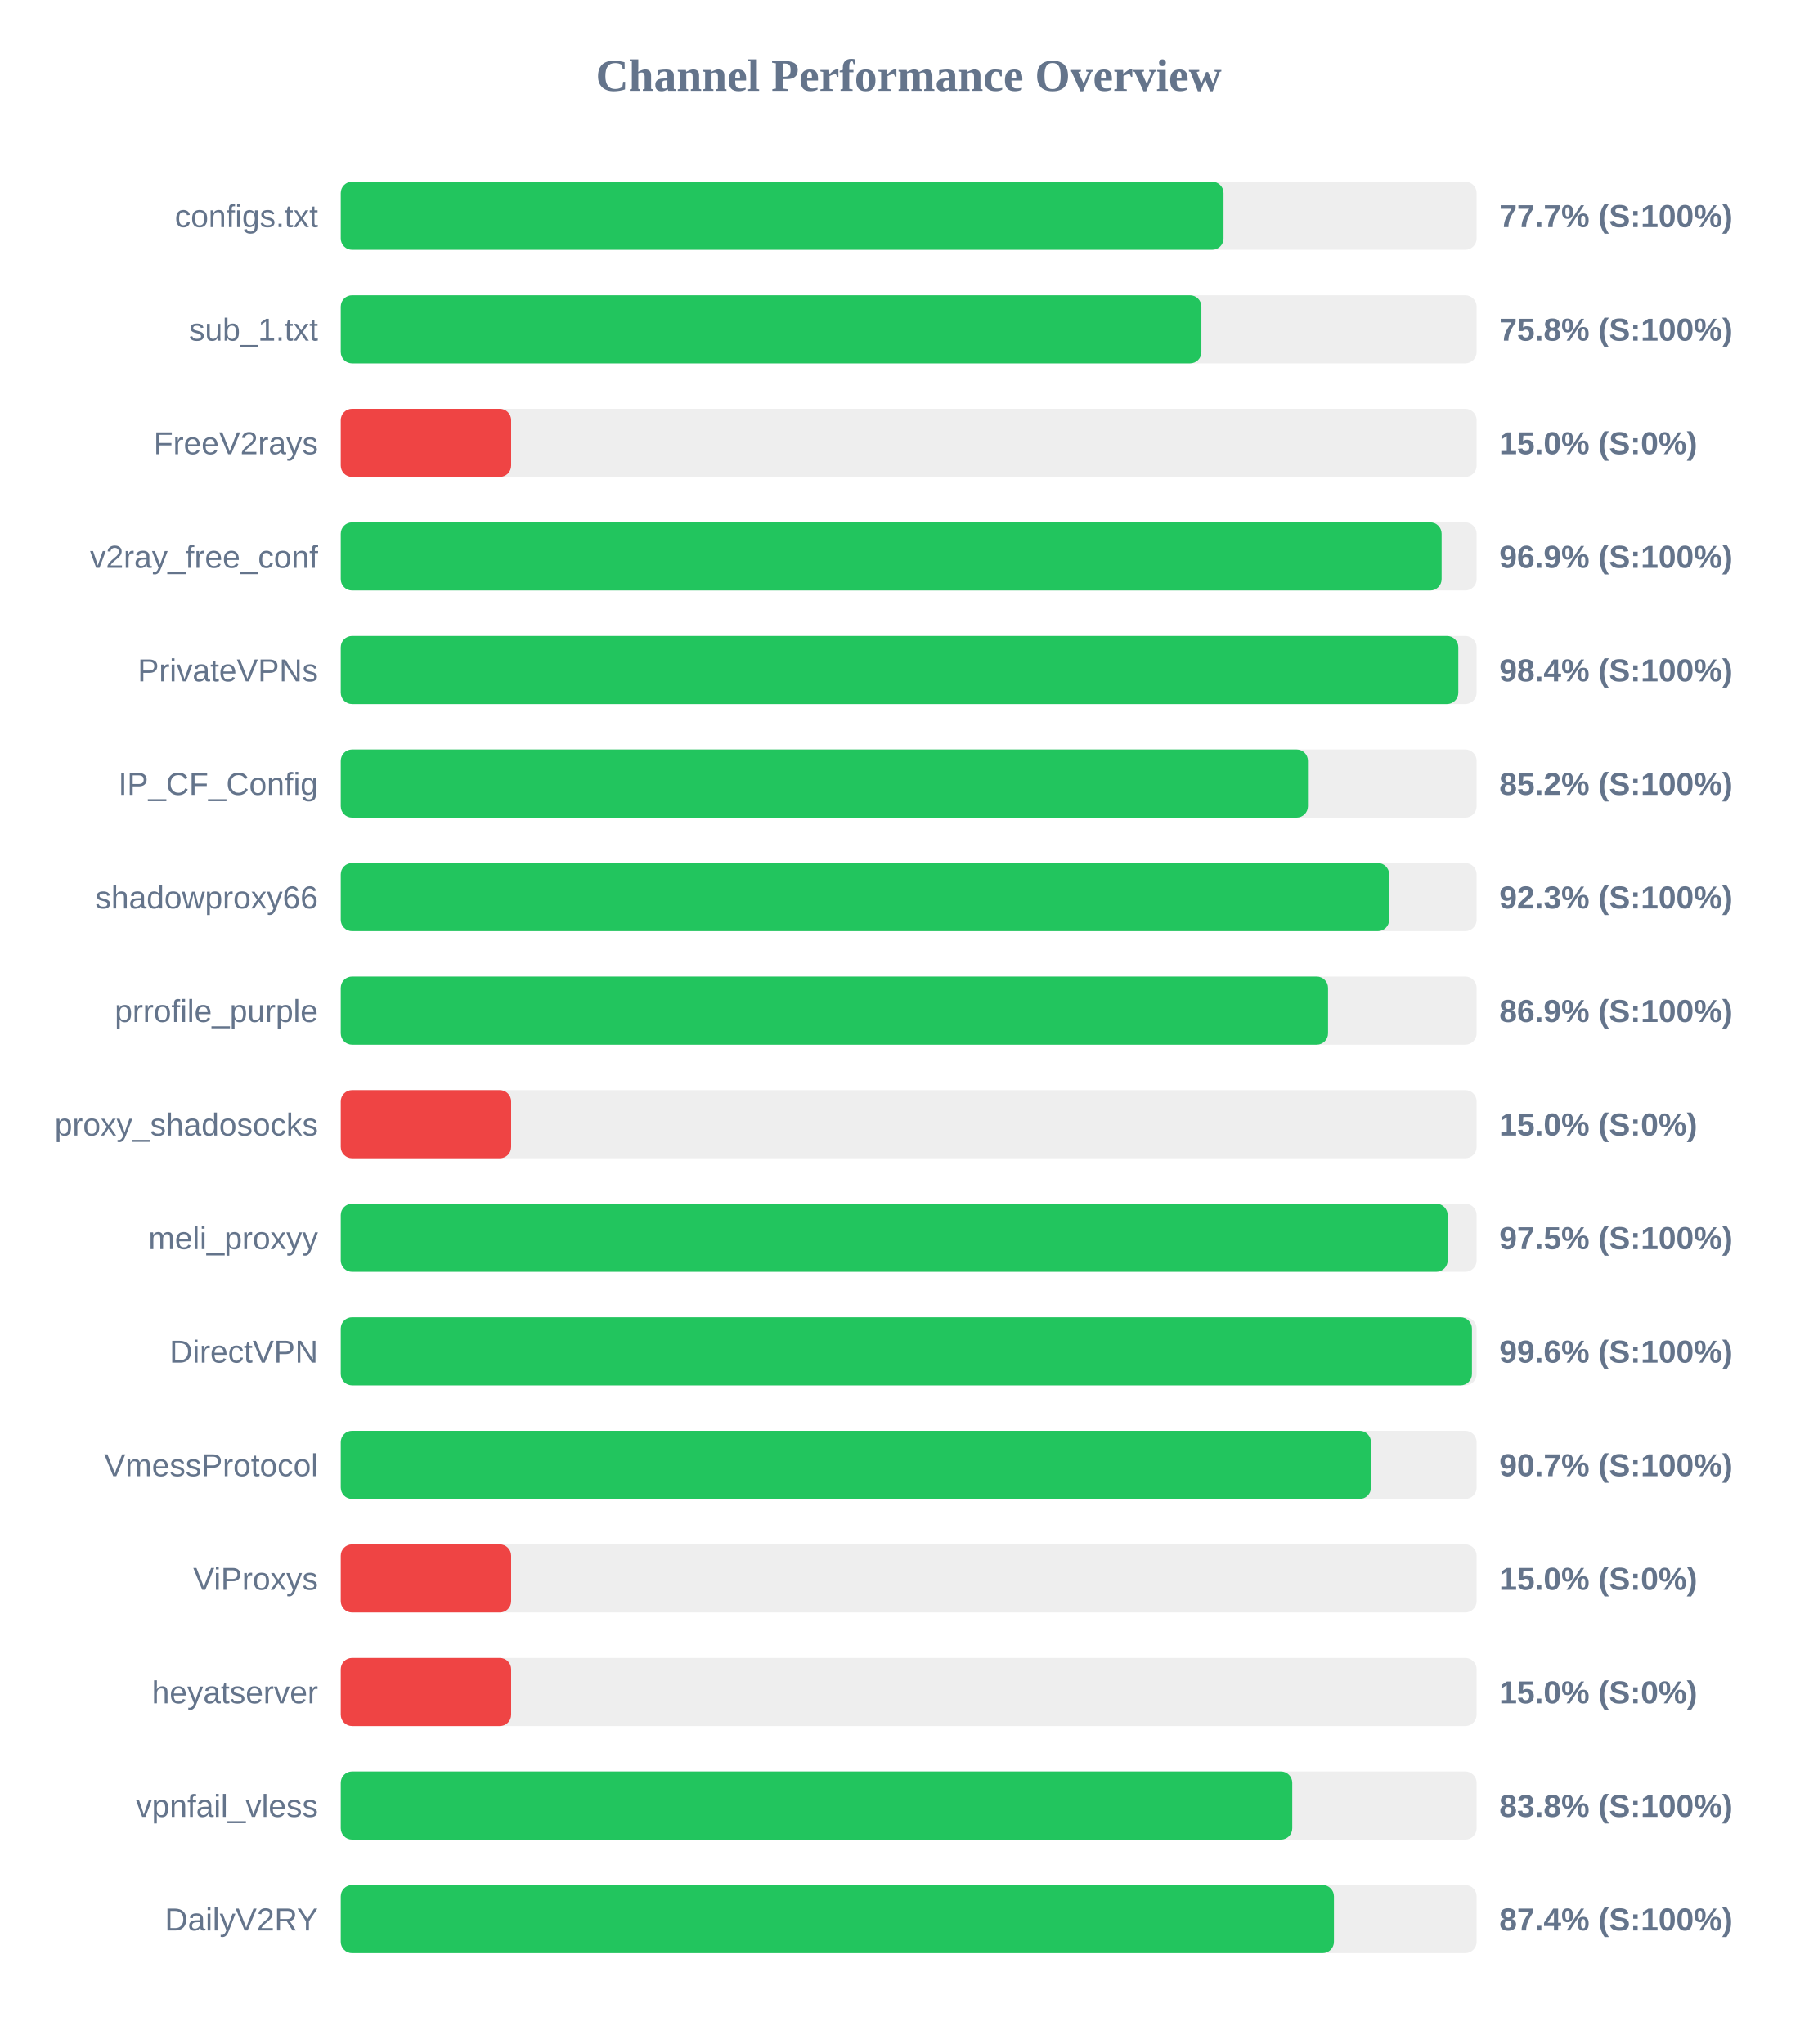
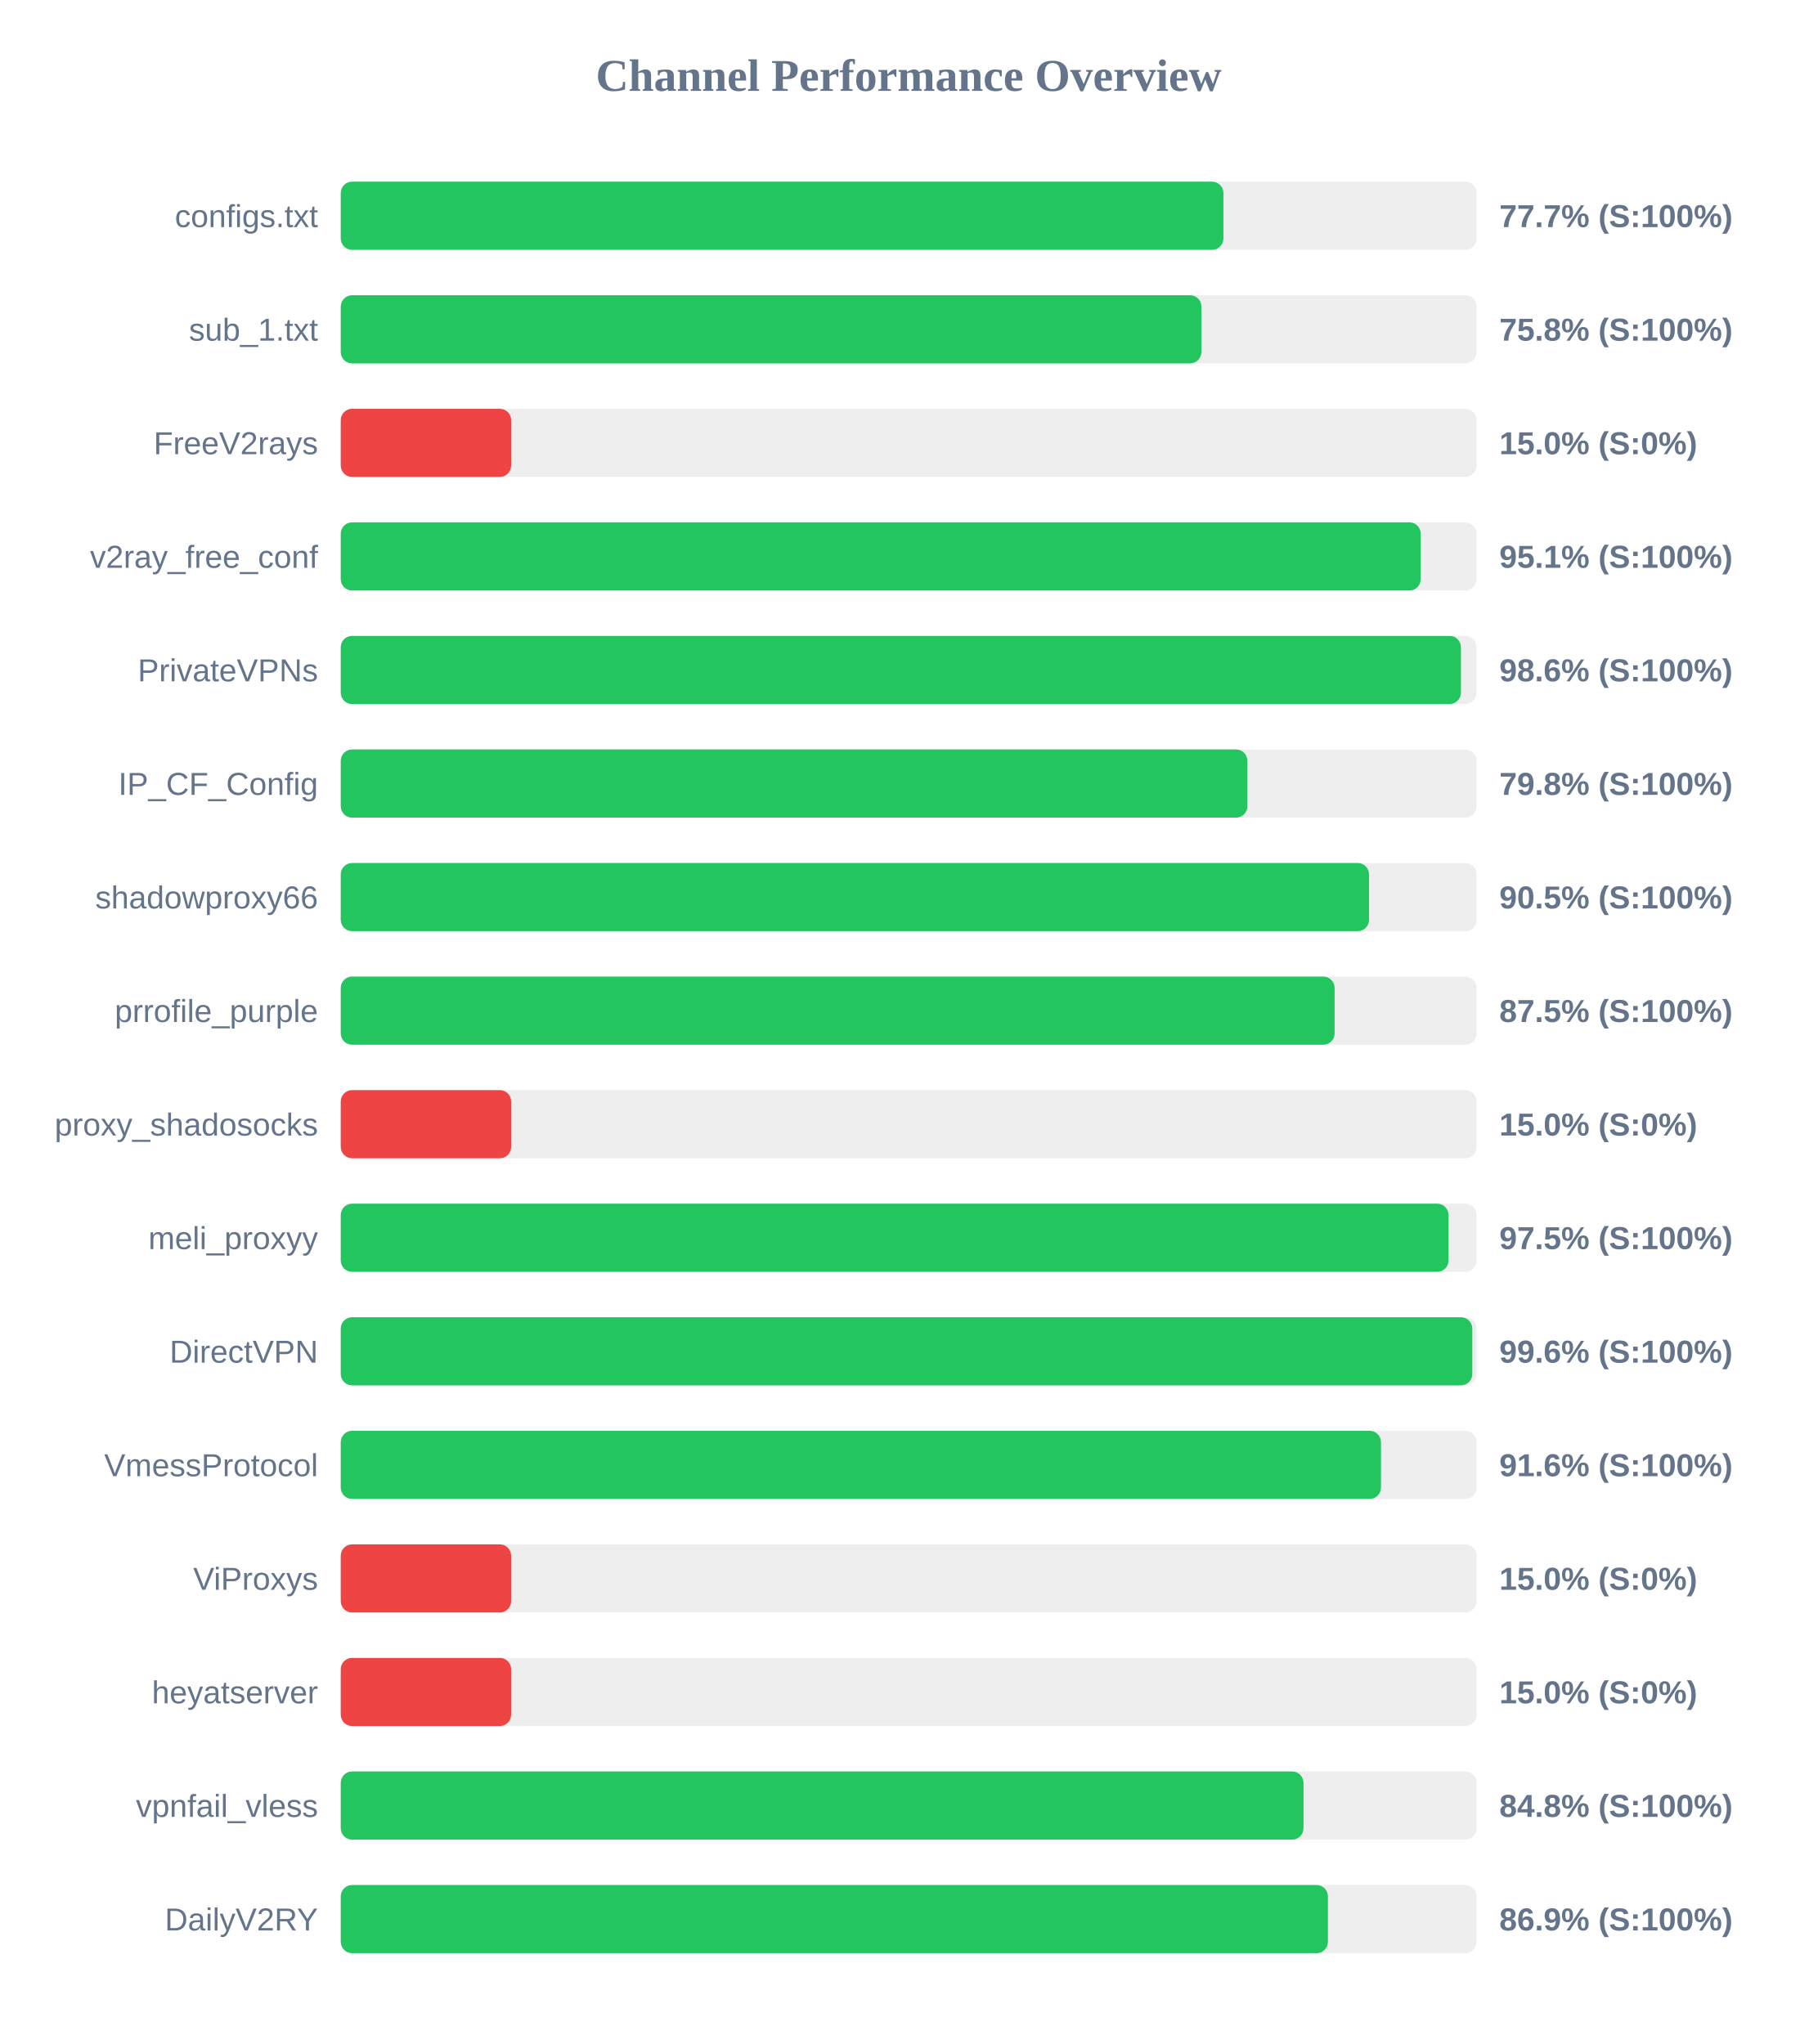
<svg xmlns="http://www.w3.org/2000/svg" width="800" height="900" version="1.1">
  <style>
        .row { font: 14px Arial; fill: #64748b; }
        .score { font: bold 14px Arial; fill: #64748b; }
    </style>
  <text x="400" y="40" text-anchor="middle" font-size="20px" font-weight="bold" fill="#64748b">Channel Performance Overview</text>
  <rect x="150" y="80" width="500" height="30" fill="#eee" rx="5" />
-   <rect x="150" y="80" width="388.6" height="30" fill="#22c55e" rx="5" />
+   <rect x="150" y="80" width="388.55" height="30" fill="#22c55e" rx="5" />
  <text x="140" y="100" text-anchor="end" class="row">configs.txt</text>
  <text x="660" y="100" text-anchor="start" class="score">77.7% (S:100%)</text>
  <rect x="150" y="130" width="500" height="30" fill="#eee" rx="5" />
  <rect x="150" y="130" width="378.85" height="30" fill="#22c55e" rx="5" />
  <text x="140" y="150" text-anchor="end" class="row">sub_1.txt</text>
  <text x="660" y="150" text-anchor="start" class="score">75.8% (S:100%)</text>
  <rect x="150" y="180" width="500" height="30" fill="#eee" rx="5" />
  <rect x="150" y="180" width="75.0" height="30" fill="#ef4444" rx="5" />
  <text x="140" y="200" text-anchor="end" class="row">FreeV2rays</text>
  <text x="660" y="200" text-anchor="start" class="score">15.0% (S:0%)</text>
  <rect x="150" y="230" width="500" height="30" fill="#eee" rx="5" />
-   <rect x="150" y="230" width="484.6" height="30" fill="#22c55e" rx="5" />
+   <rect x="150" y="230" width="475.4" height="30" fill="#22c55e" rx="5" />
  <text x="140" y="250" text-anchor="end" class="row">v2ray_free_conf</text>
-   <text x="660" y="250" text-anchor="start" class="score">96.9% (S:100%)</text>
+   <text x="660" y="250" text-anchor="start" class="score">95.1% (S:100%)</text>
  <rect x="150" y="280" width="500" height="30" fill="#eee" rx="5" />
-   <rect x="150" y="280" width="491.95" height="30" fill="#22c55e" rx="5" />
+   <rect x="150" y="280" width="493.1" height="30" fill="#22c55e" rx="5" />
  <text x="140" y="300" text-anchor="end" class="row">PrivateVPNs</text>
-   <text x="660" y="300" text-anchor="start" class="score">98.4% (S:100%)</text>
+   <text x="660" y="300" text-anchor="start" class="score">98.6% (S:100%)</text>
  <rect x="150" y="330" width="500" height="30" fill="#eee" rx="5" />
-   <rect x="150" y="330" width="425.75" height="30" fill="#22c55e" rx="5" />
+   <rect x="150" y="330" width="399.1" height="30" fill="#22c55e" rx="5" />
  <text x="140" y="350" text-anchor="end" class="row">IP_CF_Config</text>
-   <text x="660" y="350" text-anchor="start" class="score">85.2% (S:100%)</text>
+   <text x="660" y="350" text-anchor="start" class="score">79.8% (S:100%)</text>
  <rect x="150" y="380" width="500" height="30" fill="#eee" rx="5" />
-   <rect x="150" y="380" width="461.5" height="30" fill="#22c55e" rx="5" />
+   <rect x="150" y="380" width="452.65" height="30" fill="#22c55e" rx="5" />
  <text x="140" y="400" text-anchor="end" class="row">shadowproxy66</text>
-   <text x="660" y="400" text-anchor="start" class="score">92.3% (S:100%)</text>
+   <text x="660" y="400" text-anchor="start" class="score">90.5% (S:100%)</text>
  <rect x="150" y="430" width="500" height="30" fill="#eee" rx="5" />
-   <rect x="150" y="430" width="434.6" height="30" fill="#22c55e" rx="5" />
+   <rect x="150" y="430" width="437.5" height="30" fill="#22c55e" rx="5" />
  <text x="140" y="450" text-anchor="end" class="row">prrofile_purple</text>
-   <text x="660" y="450" text-anchor="start" class="score">86.9% (S:100%)</text>
+   <text x="660" y="450" text-anchor="start" class="score">87.5% (S:100%)</text>
  <rect x="150" y="480" width="500" height="30" fill="#eee" rx="5" />
  <rect x="150" y="480" width="75.0" height="30" fill="#ef4444" rx="5" />
  <text x="140" y="500" text-anchor="end" class="row">proxy_shadosocks</text>
  <text x="660" y="500" text-anchor="start" class="score">15.0% (S:0%)</text>
  <rect x="150" y="530" width="500" height="30" fill="#eee" rx="5" />
-   <rect x="150" y="530" width="487.25" height="30" fill="#22c55e" rx="5" />
+   <rect x="150" y="530" width="487.65" height="30" fill="#22c55e" rx="5" />
  <text x="140" y="550" text-anchor="end" class="row">meli_proxyy</text>
  <text x="660" y="550" text-anchor="start" class="score">97.5% (S:100%)</text>
  <rect x="150" y="580" width="500" height="30" fill="#eee" rx="5" />
-   <rect x="150" y="580" width="497.95" height="30" fill="#22c55e" rx="5" />
+   <rect x="150" y="580" width="498.1" height="30" fill="#22c55e" rx="5" />
  <text x="140" y="600" text-anchor="end" class="row">DirectVPN</text>
  <text x="660" y="600" text-anchor="start" class="score">99.6% (S:100%)</text>
  <rect x="150" y="630" width="500" height="30" fill="#eee" rx="5" />
-   <rect x="150" y="630" width="453.5" height="30" fill="#22c55e" rx="5" />
+   <rect x="150" y="630" width="457.9" height="30" fill="#22c55e" rx="5" />
  <text x="140" y="650" text-anchor="end" class="row">VmessProtocol</text>
-   <text x="660" y="650" text-anchor="start" class="score">90.7% (S:100%)</text>
+   <text x="660" y="650" text-anchor="start" class="score">91.6% (S:100%)</text>
  <rect x="150" y="680" width="500" height="30" fill="#eee" rx="5" />
  <rect x="150" y="680" width="75.0" height="30" fill="#ef4444" rx="5" />
  <text x="140" y="700" text-anchor="end" class="row">ViProxys</text>
  <text x="660" y="700" text-anchor="start" class="score">15.0% (S:0%)</text>
  <rect x="150" y="730" width="500" height="30" fill="#eee" rx="5" />
  <rect x="150" y="730" width="75.0" height="30" fill="#ef4444" rx="5" />
  <text x="140" y="750" text-anchor="end" class="row">heyatserver</text>
  <text x="660" y="750" text-anchor="start" class="score">15.0% (S:0%)</text>
  <rect x="150" y="780" width="500" height="30" fill="#eee" rx="5" />
-   <rect x="150" y="780" width="418.85" height="30" fill="#22c55e" rx="5" />
+   <rect x="150" y="780" width="423.8" height="30" fill="#22c55e" rx="5" />
  <text x="140" y="800" text-anchor="end" class="row">vpnfail_vless</text>
-   <text x="660" y="800" text-anchor="start" class="score">83.8% (S:100%)</text>
+   <text x="660" y="800" text-anchor="start" class="score">84.8% (S:100%)</text>
  <rect x="150" y="830" width="500" height="30" fill="#eee" rx="5" />
-   <rect x="150" y="830" width="437.2" height="30" fill="#22c55e" rx="5" />
+   <rect x="150" y="830" width="434.55" height="30" fill="#22c55e" rx="5" />
  <text x="140" y="850" text-anchor="end" class="row">DailyV2RY</text>
-   <text x="660" y="850" text-anchor="start" class="score">87.4% (S:100%)</text>
+   <text x="660" y="850" text-anchor="start" class="score">86.9% (S:100%)</text>
</svg>
